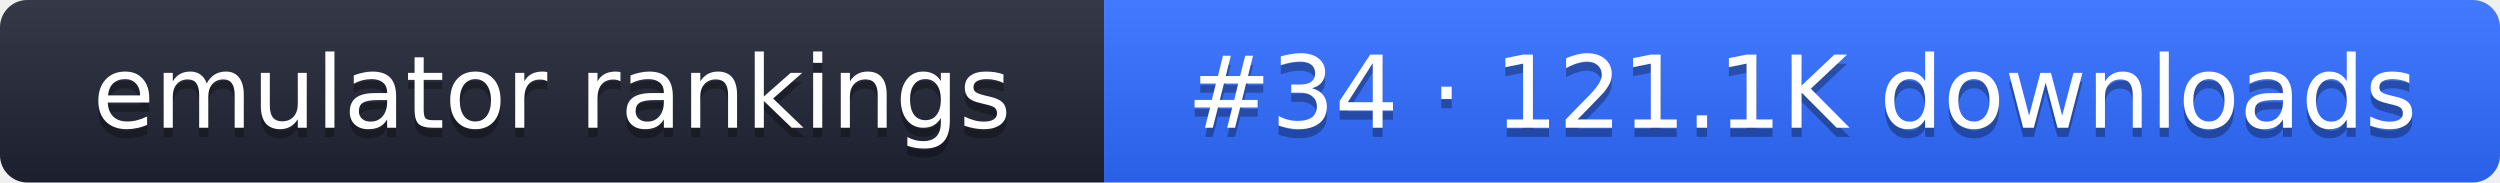
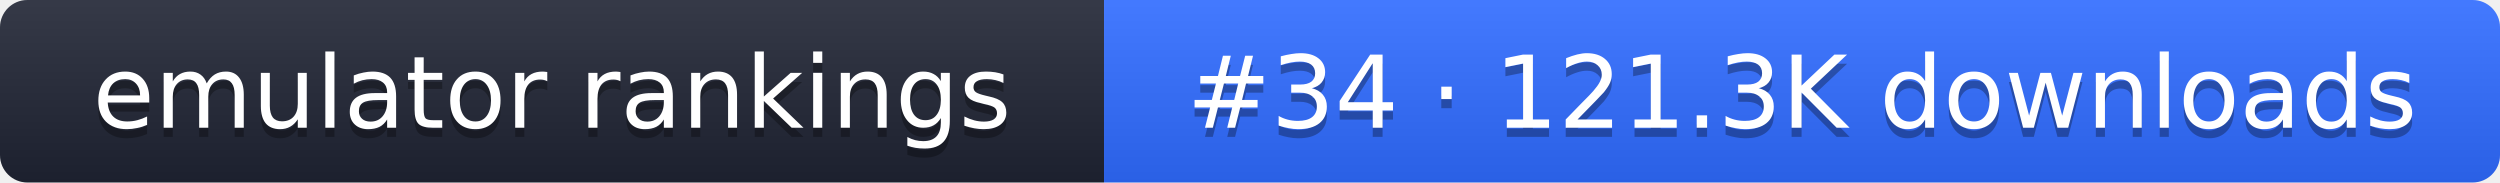
- <svg xmlns="http://www.w3.org/2000/svg" width="274" height="20" role="img" aria-label="emulator rankings: #34 · 121.1K downloads">
+ <svg xmlns="http://www.w3.org/2000/svg" width="274" height="20" role="img" aria-label="emulator rankings: #34 · 121.3K downloads">
  <linearGradient id="g" x2="0" y2="100%">
    <stop offset="0" stop-color="#fff" stop-opacity=".1" />
    <stop offset="1" stop-opacity=".1" />
  </linearGradient>
  <clipPath id="r">
    <rect width="274" height="20" rx="3" fill="#fff" />
  </clipPath>
  <g clip-path="url(#r)">
    <rect width="121" height="20" fill="#1f2433" />
    <rect x="121" width="153" height="20" fill="#2f6bff" />
    <rect width="274" height="20" fill="url(#g)" />
  </g>
  <g fill="#fff" text-anchor="middle" font-family="Verdana,DejaVu Sans,sans-serif" font-size="11">
    <text x="60.5" y="15" fill="#010101" fill-opacity=".3">emulator rankings</text>
    <text x="60.5" y="14">emulator rankings</text>
-     <text x="197.5" y="15" fill="#010101" fill-opacity=".3">#34 · 121.1K downloads</text>
-     <text x="197.5" y="14">#34 · 121.1K downloads</text>
+     <text x="197.5" y="15" fill="#010101" fill-opacity=".3">#34 · 121.3K downloads</text>
+     <text x="197.5" y="14">#34 · 121.3K downloads</text>
  </g>
</svg>
